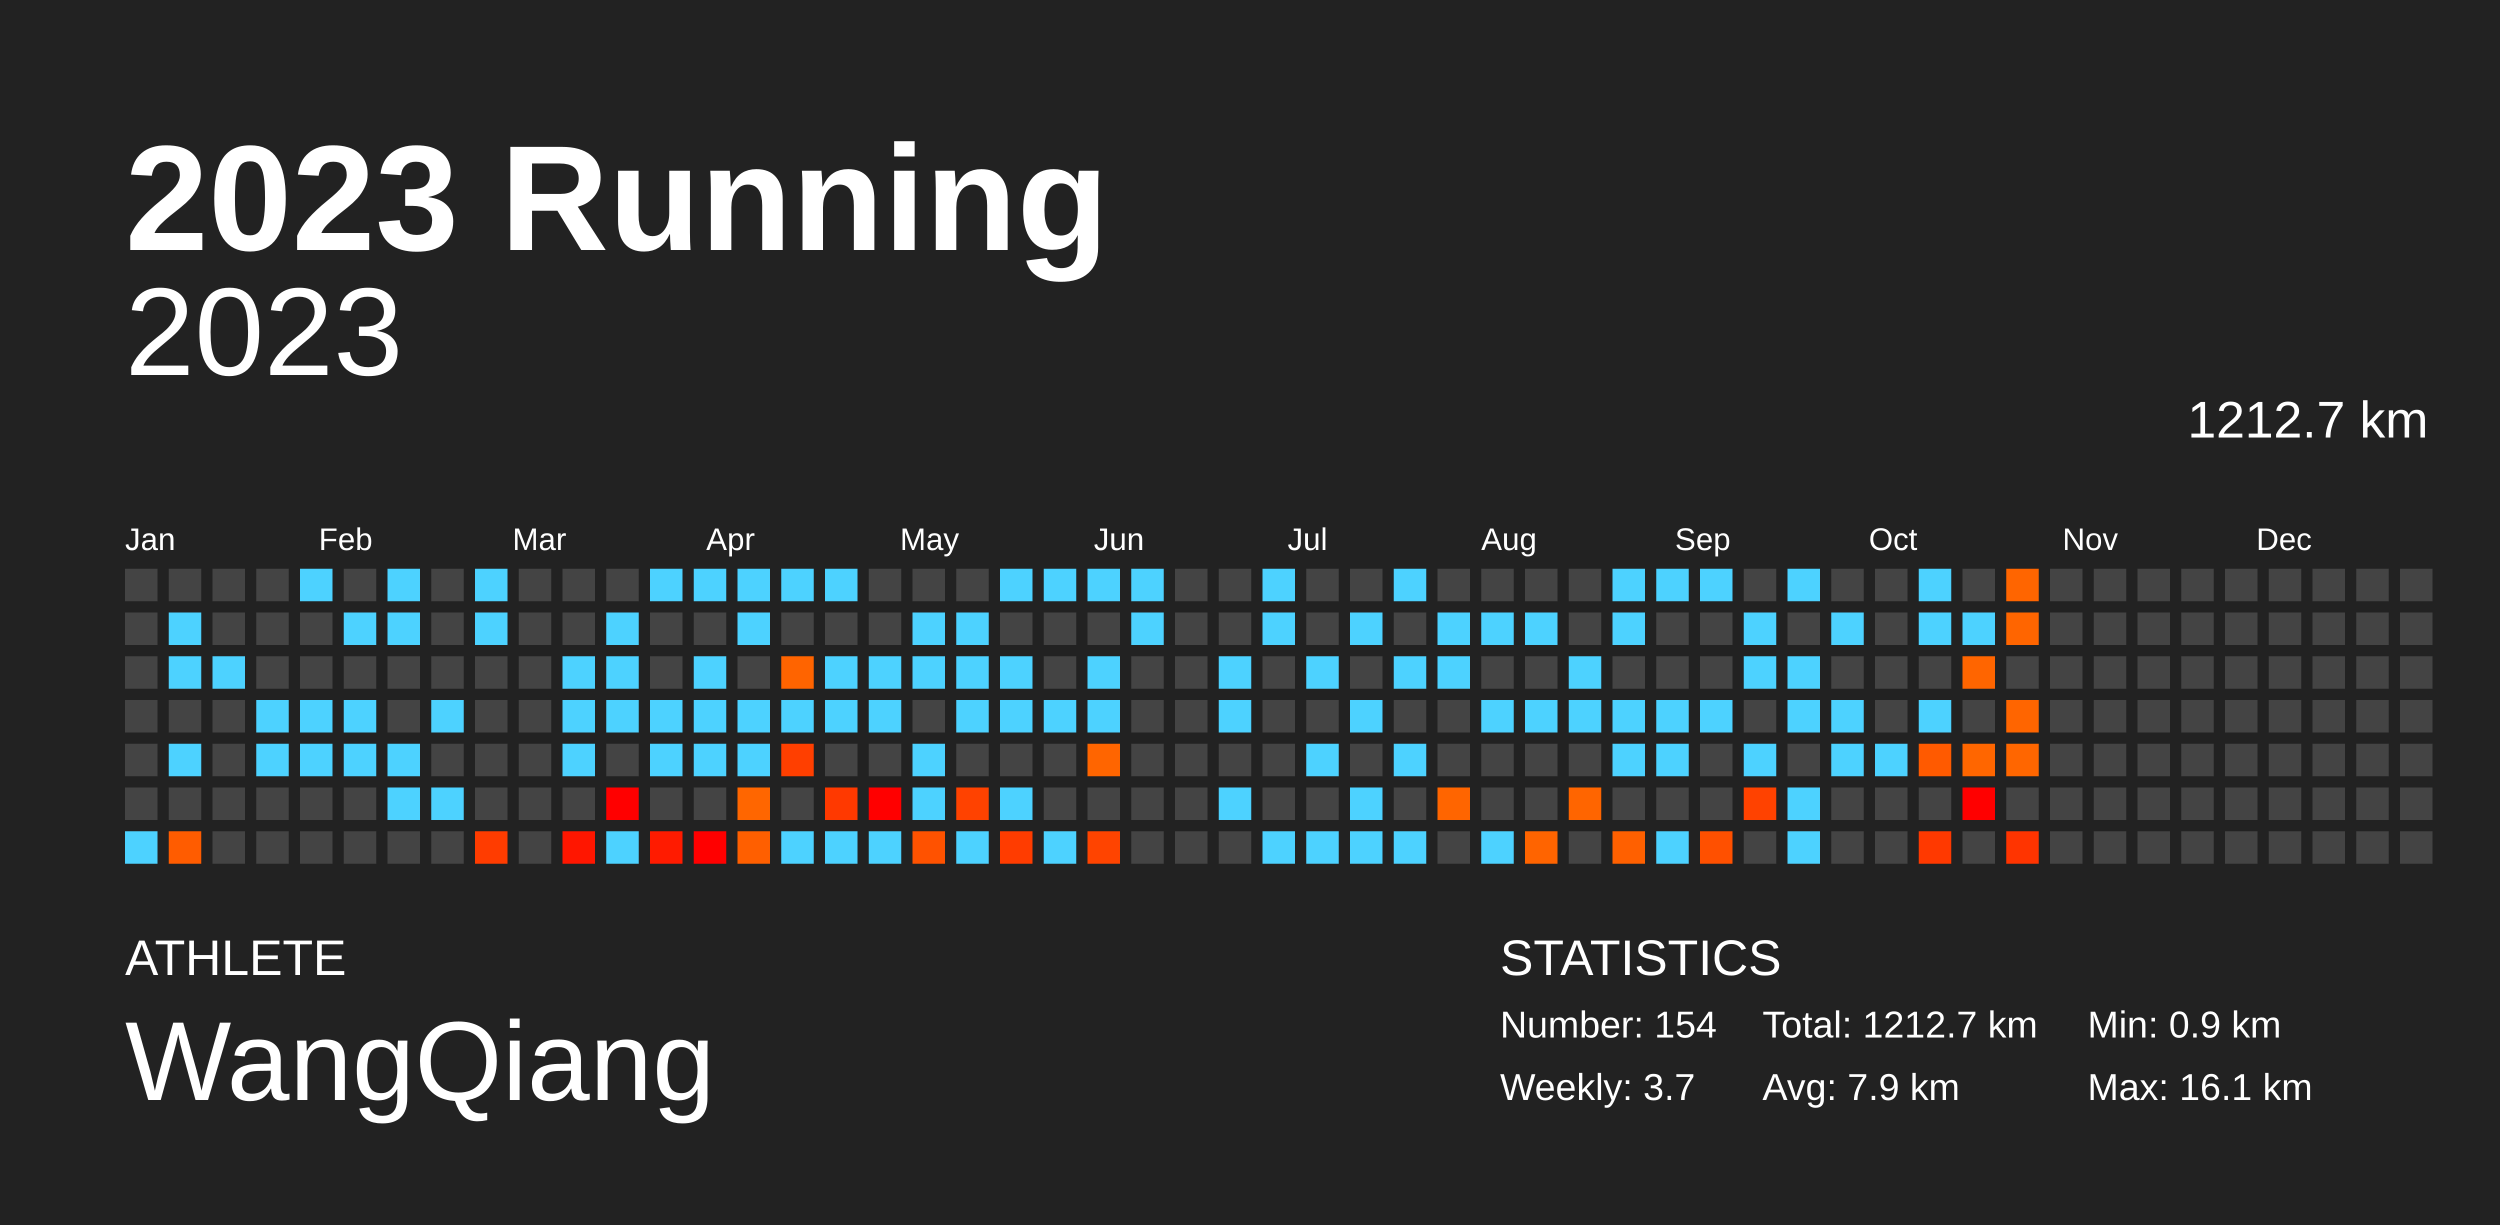
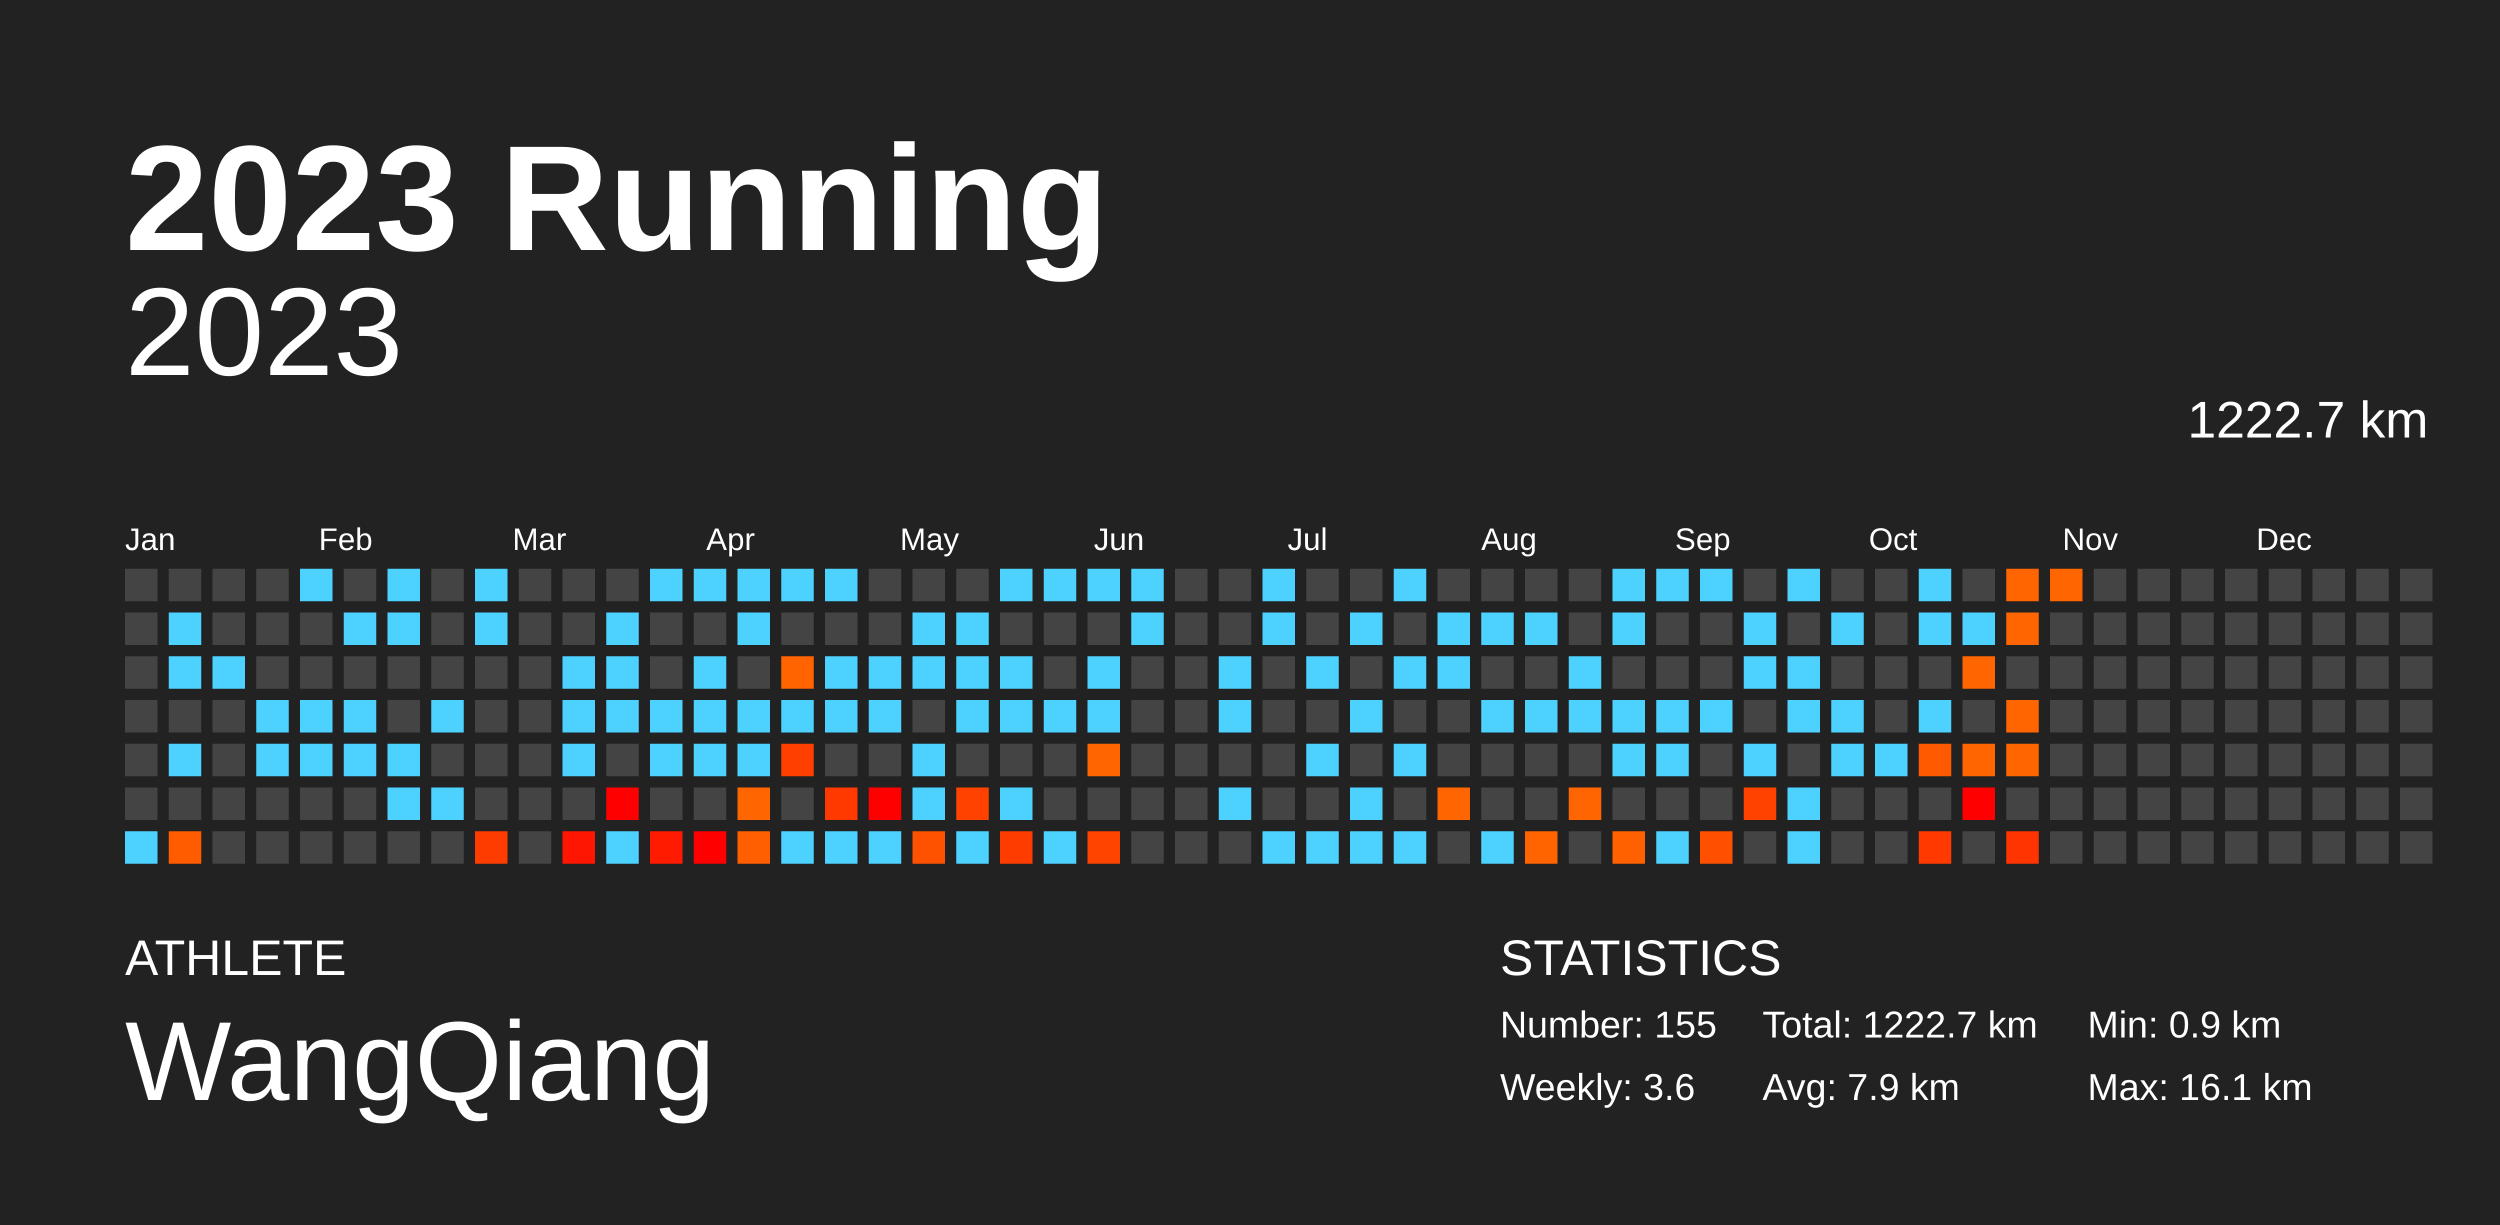
<svg xmlns="http://www.w3.org/2000/svg" baseProfile="full" height="98mm" version="1.1" viewBox="0,0,200,98" width="200mm">
  <defs />
  <rect fill="#222222" height="98" width="200" x="0" y="0" />
  <text fill="#FFFFFF" style="font-size:12px; font-family:Arial; font-weight:bold;" x="10" y="20">2023 Running</text>
  <text fill="#FFFFFF" style="font-size:4px; font-family:Arial" x="10" y="78">ATHLETE</text>
  <text fill="#FFFFFF" style="font-size:9px; font-family:Arial" x="10" y="88">WangQiang</text>
  <text fill="#FFFFFF" style="font-size:4px; font-family:Arial" x="120" y="78">STATISTICS</text>
-   <text fill="#FFFFFF" style="font-size:3px; font-family:Arial" x="120" y="83">Number: 154</text>
-   <text fill="#FFFFFF" style="font-size:3px; font-family:Arial" x="120" y="88">Weekly: 3.7</text>
-   <text fill="#FFFFFF" style="font-size:3px; font-family:Arial" x="141" y="83">Total: 1212.7 km</text>
+   <text fill="#FFFFFF" style="font-size:3px; font-family:Arial" x="120" y="83">Number: 155</text>
+   <text fill="#FFFFFF" style="font-size:3px; font-family:Arial" x="120" y="88">Weekly: 3.6</text>
+   <text fill="#FFFFFF" style="font-size:3px; font-family:Arial" x="141" y="83">Total: 1222.7 km</text>
  <text fill="#FFFFFF" style="font-size:3px; font-family:Arial" x="141" y="88">Avg: 7.9 km</text>
  <text fill="#FFFFFF" style="font-size:3px; font-family:Arial" x="167" y="83">Min: 0.9 km</text>
  <text fill="#FFFFFF" style="font-size:3px; font-family:Arial" x="167" y="88">Max: 16.1 km</text>
  <text alignment-baseline="hanging" fill="#FFFFFF" style="font-size:10.0px; font-family:Arial;" x="10" y="30">2023</text>
-   <text alignment-baseline="hanging" fill="#FFFFFF" style="font-size:4.125px; font-family:Arial;" x="175" y="35">1212.7 km</text>
+   <text alignment-baseline="hanging" fill="#FFFFFF" style="font-size:4.125px; font-family:Arial;" x="175" y="35">1222.7 km</text>
  <text fill="#FFFFFF" style="font-size:2.5px; font-family:Arial" x="10.0" y="44">Jan</text>
  <text fill="#FFFFFF" style="font-size:2.5px; font-family:Arial" x="25.5" y="44">Feb</text>
  <text fill="#FFFFFF" style="font-size:2.5px; font-family:Arial" x="41.0" y="44">Mar</text>
  <text fill="#FFFFFF" style="font-size:2.5px; font-family:Arial" x="56.5" y="44">Apr</text>
  <text fill="#FFFFFF" style="font-size:2.5px; font-family:Arial" x="72.0" y="44">May</text>
  <text fill="#FFFFFF" style="font-size:2.5px; font-family:Arial" x="87.5" y="44">Jun</text>
  <text fill="#FFFFFF" style="font-size:2.5px; font-family:Arial" x="103.0" y="44">Jul</text>
  <text fill="#FFFFFF" style="font-size:2.5px; font-family:Arial" x="118.5" y="44">Aug</text>
  <text fill="#FFFFFF" style="font-size:2.5px; font-family:Arial" x="134.0" y="44">Sep</text>
  <text fill="#FFFFFF" style="font-size:2.5px; font-family:Arial" x="149.5" y="44">Oct</text>
  <text fill="#FFFFFF" style="font-size:2.5px; font-family:Arial" x="165.0" y="44">Nov</text>
  <text fill="#FFFFFF" style="font-size:2.5px; font-family:Arial" x="180.5" y="44">Dec</text>
  <rect fill="#444444" height="2.6" width="2.6" x="10.0" y="45.5" />
  <rect fill="#444444" height="2.6" width="2.6" x="10.0" y="49.0" />
  <rect fill="#444444" height="2.6" width="2.6" x="10.0" y="52.5" />
  <rect fill="#444444" height="2.6" width="2.6" x="10.0" y="56.0" />
  <rect fill="#444444" height="2.6" width="2.6" x="10.0" y="59.5" />
  <rect fill="#444444" height="2.6" width="2.6" x="10.0" y="63.0" />
  <rect fill="#4dd2ff" height="2.6" width="2.6" x="10.0" y="66.5" />
  <rect fill="#444444" height="2.6" width="2.6" x="13.5" y="45.5" />
  <rect fill="#4dd2ff" height="2.6" width="2.6" x="13.5" y="49.0" />
  <rect fill="#4dd2ff" height="2.6" width="2.6" x="13.5" y="52.5" />
  <rect fill="#444444" height="2.6" width="2.6" x="13.5" y="56.0" />
  <rect fill="#4dd2ff" height="2.6" width="2.6" x="13.5" y="59.5" />
  <rect fill="#444444" height="2.6" width="2.6" x="13.5" y="63.0" />
  <rect fill="#ff5c00" height="2.6" width="2.6" x="13.5" y="66.5" />
  <rect fill="#444444" height="2.6" width="2.6" x="17.0" y="45.5" />
  <rect fill="#444444" height="2.6" width="2.6" x="17.0" y="49.0" />
  <rect fill="#4dd2ff" height="2.6" width="2.6" x="17.0" y="52.5" />
  <rect fill="#444444" height="2.6" width="2.6" x="17.0" y="56.0" />
  <rect fill="#444444" height="2.6" width="2.6" x="17.0" y="59.5" />
  <rect fill="#444444" height="2.6" width="2.6" x="17.0" y="63.0" />
  <rect fill="#444444" height="2.6" width="2.6" x="17.0" y="66.5" />
  <rect fill="#444444" height="2.6" width="2.6" x="20.5" y="45.5" />
  <rect fill="#444444" height="2.6" width="2.6" x="20.5" y="49.0" />
  <rect fill="#444444" height="2.6" width="2.6" x="20.5" y="52.5" />
  <rect fill="#4dd2ff" height="2.6" width="2.6" x="20.5" y="56.0" />
  <rect fill="#4dd2ff" height="2.6" width="2.6" x="20.5" y="59.5" />
  <rect fill="#444444" height="2.6" width="2.6" x="20.5" y="63.0" />
  <rect fill="#444444" height="2.6" width="2.6" x="20.5" y="66.5" />
  <rect fill="#4dd2ff" height="2.6" width="2.6" x="24.0" y="45.5" />
  <rect fill="#444444" height="2.6" width="2.6" x="24.0" y="49.0" />
  <rect fill="#444444" height="2.6" width="2.6" x="24.0" y="52.5" />
  <rect fill="#4dd2ff" height="2.6" width="2.6" x="24.0" y="56.0" />
  <rect fill="#4dd2ff" height="2.6" width="2.6" x="24.0" y="59.5" />
  <rect fill="#444444" height="2.6" width="2.6" x="24.0" y="63.0" />
  <rect fill="#444444" height="2.6" width="2.6" x="24.0" y="66.5" />
  <rect fill="#444444" height="2.6" width="2.6" x="27.5" y="45.5" />
  <rect fill="#4dd2ff" height="2.6" width="2.6" x="27.5" y="49.0" />
  <rect fill="#444444" height="2.6" width="2.6" x="27.5" y="52.5" />
  <rect fill="#4dd2ff" height="2.6" width="2.6" x="27.5" y="56.0" />
  <rect fill="#4dd2ff" height="2.6" width="2.6" x="27.5" y="59.5" />
  <rect fill="#444444" height="2.6" width="2.6" x="27.5" y="63.0" />
  <rect fill="#444444" height="2.6" width="2.6" x="27.5" y="66.5" />
  <rect fill="#4dd2ff" height="2.6" width="2.6" x="31.0" y="45.5" />
  <rect fill="#4dd2ff" height="2.6" width="2.6" x="31.0" y="49.0" />
  <rect fill="#444444" height="2.6" width="2.6" x="31.0" y="52.5" />
  <rect fill="#444444" height="2.6" width="2.6" x="31.0" y="56.0" />
  <rect fill="#4dd2ff" height="2.6" width="2.6" x="31.0" y="59.5" />
  <rect fill="#4dd2ff" height="2.6" width="2.6" x="31.0" y="63.0" />
  <rect fill="#444444" height="2.6" width="2.6" x="31.0" y="66.5" />
  <rect fill="#444444" height="2.6" width="2.6" x="34.5" y="45.5" />
  <rect fill="#444444" height="2.6" width="2.6" x="34.5" y="49.0" />
  <rect fill="#444444" height="2.6" width="2.6" x="34.5" y="52.5" />
  <rect fill="#4dd2ff" height="2.6" width="2.6" x="34.5" y="56.0" />
  <rect fill="#444444" height="2.6" width="2.6" x="34.5" y="59.5" />
  <rect fill="#4dd2ff" height="2.6" width="2.6" x="34.5" y="63.0" />
  <rect fill="#444444" height="2.6" width="2.6" x="34.5" y="66.5" />
  <rect fill="#4dd2ff" height="2.6" width="2.6" x="38.0" y="45.5" />
  <rect fill="#4dd2ff" height="2.6" width="2.6" x="38.0" y="49.0" />
  <rect fill="#444444" height="2.6" width="2.6" x="38.0" y="52.5" />
  <rect fill="#444444" height="2.6" width="2.6" x="38.0" y="56.0" />
  <rect fill="#444444" height="2.6" width="2.6" x="38.0" y="59.5" />
  <rect fill="#444444" height="2.6" width="2.6" x="38.0" y="63.0" />
  <rect fill="#ff3c00" height="2.6" width="2.6" x="38.0" y="66.5" />
  <rect fill="#444444" height="2.6" width="2.6" x="41.5" y="45.5" />
  <rect fill="#444444" height="2.6" width="2.6" x="41.5" y="49.0" />
  <rect fill="#444444" height="2.6" width="2.6" x="41.5" y="52.5" />
  <rect fill="#444444" height="2.6" width="2.6" x="41.5" y="56.0" />
  <rect fill="#444444" height="2.6" width="2.6" x="41.5" y="59.5" />
  <rect fill="#444444" height="2.6" width="2.6" x="41.5" y="63.0" />
  <rect fill="#444444" height="2.6" width="2.6" x="41.5" y="66.5" />
  <rect fill="#444444" height="2.6" width="2.6" x="45.0" y="45.5" />
  <rect fill="#444444" height="2.6" width="2.6" x="45.0" y="49.0" />
  <rect fill="#4dd2ff" height="2.6" width="2.6" x="45.0" y="52.5" />
  <rect fill="#4dd2ff" height="2.6" width="2.6" x="45.0" y="56.0" />
  <rect fill="#4dd2ff" height="2.6" width="2.6" x="45.0" y="59.5" />
  <rect fill="#444444" height="2.6" width="2.6" x="45.0" y="63.0" />
  <rect fill="#ff1600" height="2.6" width="2.6" x="45.0" y="66.5" />
  <rect fill="#444444" height="2.6" width="2.6" x="48.5" y="45.5" />
  <rect fill="#4dd2ff" height="2.6" width="2.6" x="48.5" y="49.0" />
  <rect fill="#4dd2ff" height="2.6" width="2.6" x="48.5" y="52.5" />
  <rect fill="#4dd2ff" height="2.6" width="2.6" x="48.5" y="56.0" />
  <rect fill="#444444" height="2.6" width="2.6" x="48.5" y="59.5" />
  <rect fill="red" height="2.6" width="2.6" x="48.5" y="63.0" />
  <rect fill="#4dd2ff" height="2.6" width="2.6" x="48.5" y="66.5" />
  <rect fill="#4dd2ff" height="2.6" width="2.6" x="52.0" y="45.5" />
  <rect fill="#444444" height="2.6" width="2.6" x="52.0" y="49.0" />
  <rect fill="#444444" height="2.6" width="2.6" x="52.0" y="52.5" />
  <rect fill="#4dd2ff" height="2.6" width="2.6" x="52.0" y="56.0" />
  <rect fill="#4dd2ff" height="2.6" width="2.6" x="52.0" y="59.5" />
  <rect fill="#444444" height="2.6" width="2.6" x="52.0" y="63.0" />
  <rect fill="#ff1b00" height="2.6" width="2.6" x="52.0" y="66.5" />
  <rect fill="#4dd2ff" height="2.6" width="2.6" x="55.5" y="45.5" />
  <rect fill="#444444" height="2.6" width="2.6" x="55.5" y="49.0" />
  <rect fill="#4dd2ff" height="2.6" width="2.6" x="55.5" y="52.5" />
  <rect fill="#4dd2ff" height="2.6" width="2.6" x="55.5" y="56.0" />
  <rect fill="#4dd2ff" height="2.6" width="2.6" x="55.5" y="59.5" />
  <rect fill="#444444" height="2.6" width="2.6" x="55.5" y="63.0" />
  <rect fill="red" height="2.6" width="2.6" x="55.5" y="66.5" />
  <rect fill="#4dd2ff" height="2.6" width="2.6" x="59.0" y="45.5" />
  <rect fill="#4dd2ff" height="2.6" width="2.6" x="59.0" y="49.0" />
  <rect fill="#444444" height="2.6" width="2.6" x="59.0" y="52.5" />
  <rect fill="#4dd2ff" height="2.6" width="2.6" x="59.0" y="56.0" />
  <rect fill="#4dd2ff" height="2.6" width="2.6" x="59.0" y="59.5" />
  <rect fill="#ff6600" height="2.6" width="2.6" x="59.0" y="63.0" />
  <rect fill="#ff5f00" height="2.6" width="2.6" x="59.0" y="66.5" />
  <rect fill="#4dd2ff" height="2.6" width="2.6" x="62.5" y="45.5" />
  <rect fill="#444444" height="2.6" width="2.6" x="62.5" y="49.0" />
  <rect fill="#ff6400" height="2.6" width="2.6" x="62.5" y="52.5" />
  <rect fill="#4dd2ff" height="2.6" width="2.6" x="62.5" y="56.0" />
  <rect fill="#ff3f00" height="2.6" width="2.6" x="62.5" y="59.5" />
  <rect fill="#444444" height="2.6" width="2.6" x="62.5" y="63.0" />
  <rect fill="#4dd2ff" height="2.6" width="2.6" x="62.5" y="66.5" />
  <rect fill="#4dd2ff" height="2.6" width="2.6" x="66.0" y="45.5" />
  <rect fill="#444444" height="2.6" width="2.6" x="66.0" y="49.0" />
  <rect fill="#4dd2ff" height="2.6" width="2.6" x="66.0" y="52.5" />
  <rect fill="#4dd2ff" height="2.6" width="2.6" x="66.0" y="56.0" />
  <rect fill="#444444" height="2.6" width="2.6" x="66.0" y="59.5" />
  <rect fill="#ff3900" height="2.6" width="2.6" x="66.0" y="63.0" />
  <rect fill="#4dd2ff" height="2.6" width="2.6" x="66.0" y="66.5" />
  <rect fill="#444444" height="2.6" width="2.6" x="69.5" y="45.5" />
  <rect fill="#444444" height="2.6" width="2.6" x="69.5" y="49.0" />
  <rect fill="#4dd2ff" height="2.6" width="2.6" x="69.5" y="52.5" />
  <rect fill="#4dd2ff" height="2.6" width="2.6" x="69.5" y="56.0" />
  <rect fill="#444444" height="2.6" width="2.6" x="69.5" y="59.5" />
  <rect fill="red" height="2.6" width="2.6" x="69.5" y="63.0" />
  <rect fill="#4dd2ff" height="2.6" width="2.6" x="69.5" y="66.5" />
  <rect fill="#444444" height="2.6" width="2.6" x="73.0" y="45.5" />
  <rect fill="#4dd2ff" height="2.6" width="2.6" x="73.0" y="49.0" />
  <rect fill="#4dd2ff" height="2.6" width="2.6" x="73.0" y="52.5" />
  <rect fill="#444444" height="2.6" width="2.6" x="73.0" y="56.0" />
  <rect fill="#4dd2ff" height="2.6" width="2.6" x="73.0" y="59.5" />
  <rect fill="#4dd2ff" height="2.6" width="2.6" x="73.0" y="63.0" />
  <rect fill="#ff5200" height="2.6" width="2.6" x="73.0" y="66.5" />
  <rect fill="#444444" height="2.6" width="2.6" x="76.5" y="45.5" />
  <rect fill="#4dd2ff" height="2.6" width="2.6" x="76.5" y="49.0" />
  <rect fill="#4dd2ff" height="2.6" width="2.6" x="76.5" y="52.5" />
  <rect fill="#4dd2ff" height="2.6" width="2.6" x="76.5" y="56.0" />
  <rect fill="#444444" height="2.6" width="2.6" x="76.5" y="59.5" />
  <rect fill="#ff4200" height="2.6" width="2.6" x="76.5" y="63.0" />
  <rect fill="#4dd2ff" height="2.6" width="2.6" x="76.5" y="66.5" />
  <rect fill="#4dd2ff" height="2.6" width="2.6" x="80.0" y="45.5" />
  <rect fill="#444444" height="2.6" width="2.6" x="80.0" y="49.0" />
  <rect fill="#4dd2ff" height="2.6" width="2.6" x="80.0" y="52.5" />
  <rect fill="#4dd2ff" height="2.6" width="2.6" x="80.0" y="56.0" />
  <rect fill="#444444" height="2.6" width="2.6" x="80.0" y="59.5" />
  <rect fill="#4dd2ff" height="2.6" width="2.6" x="80.0" y="63.0" />
  <rect fill="#ff3c00" height="2.6" width="2.6" x="80.0" y="66.5" />
  <rect fill="#4dd2ff" height="2.6" width="2.6" x="83.5" y="45.5" />
  <rect fill="#444444" height="2.6" width="2.6" x="83.5" y="49.0" />
  <rect fill="#444444" height="2.6" width="2.6" x="83.5" y="52.5" />
  <rect fill="#4dd2ff" height="2.6" width="2.6" x="83.5" y="56.0" />
  <rect fill="#444444" height="2.6" width="2.6" x="83.5" y="59.5" />
  <rect fill="#444444" height="2.6" width="2.6" x="83.5" y="63.0" />
  <rect fill="#4dd2ff" height="2.6" width="2.6" x="83.5" y="66.5" />
  <rect fill="#4dd2ff" height="2.6" width="2.6" x="87.0" y="45.5" />
  <rect fill="#444444" height="2.6" width="2.6" x="87.0" y="49.0" />
  <rect fill="#4dd2ff" height="2.6" width="2.6" x="87.0" y="52.5" />
  <rect fill="#4dd2ff" height="2.6" width="2.6" x="87.0" y="56.0" />
  <rect fill="#ff6500" height="2.6" width="2.6" x="87.0" y="59.5" />
  <rect fill="#444444" height="2.6" width="2.6" x="87.0" y="63.0" />
  <rect fill="#ff4400" height="2.6" width="2.6" x="87.0" y="66.5" />
  <rect fill="#4dd2ff" height="2.6" width="2.6" x="90.5" y="45.5" />
  <rect fill="#4dd2ff" height="2.6" width="2.6" x="90.5" y="49.0" />
  <rect fill="#444444" height="2.6" width="2.6" x="90.5" y="52.5" />
  <rect fill="#444444" height="2.6" width="2.6" x="90.5" y="56.0" />
  <rect fill="#444444" height="2.6" width="2.6" x="90.5" y="59.5" />
  <rect fill="#444444" height="2.6" width="2.6" x="90.5" y="63.0" />
  <rect fill="#444444" height="2.6" width="2.6" x="90.5" y="66.5" />
  <rect fill="#444444" height="2.6" width="2.6" x="94.0" y="45.5" />
  <rect fill="#444444" height="2.6" width="2.6" x="94.0" y="49.0" />
  <rect fill="#444444" height="2.6" width="2.6" x="94.0" y="52.5" />
  <rect fill="#444444" height="2.6" width="2.6" x="94.0" y="56.0" />
  <rect fill="#444444" height="2.6" width="2.6" x="94.0" y="59.5" />
  <rect fill="#444444" height="2.6" width="2.6" x="94.0" y="63.0" />
  <rect fill="#444444" height="2.6" width="2.6" x="94.0" y="66.5" />
  <rect fill="#444444" height="2.6" width="2.6" x="97.5" y="45.5" />
  <rect fill="#444444" height="2.6" width="2.6" x="97.5" y="49.0" />
  <rect fill="#4dd2ff" height="2.6" width="2.6" x="97.5" y="52.5" />
  <rect fill="#4dd2ff" height="2.6" width="2.6" x="97.5" y="56.0" />
  <rect fill="#444444" height="2.6" width="2.6" x="97.5" y="59.5" />
  <rect fill="#4dd2ff" height="2.6" width="2.6" x="97.5" y="63.0" />
  <rect fill="#444444" height="2.6" width="2.6" x="97.5" y="66.5" />
  <rect fill="#4dd2ff" height="2.6" width="2.6" x="101.0" y="45.5" />
  <rect fill="#4dd2ff" height="2.6" width="2.6" x="101.0" y="49.0" />
  <rect fill="#444444" height="2.6" width="2.6" x="101.0" y="52.5" />
  <rect fill="#444444" height="2.6" width="2.6" x="101.0" y="56.0" />
  <rect fill="#444444" height="2.6" width="2.6" x="101.0" y="59.5" />
  <rect fill="#444444" height="2.6" width="2.6" x="101.0" y="63.0" />
  <rect fill="#4dd2ff" height="2.6" width="2.6" x="101.0" y="66.5" />
  <rect fill="#444444" height="2.6" width="2.6" x="104.5" y="45.5" />
  <rect fill="#444444" height="2.6" width="2.6" x="104.5" y="49.0" />
  <rect fill="#4dd2ff" height="2.6" width="2.6" x="104.5" y="52.5" />
  <rect fill="#444444" height="2.6" width="2.6" x="104.5" y="56.0" />
  <rect fill="#4dd2ff" height="2.6" width="2.6" x="104.5" y="59.5" />
  <rect fill="#444444" height="2.6" width="2.6" x="104.5" y="63.0" />
  <rect fill="#4dd2ff" height="2.6" width="2.6" x="104.5" y="66.5" />
  <rect fill="#444444" height="2.6" width="2.6" x="108.0" y="45.5" />
  <rect fill="#4dd2ff" height="2.6" width="2.6" x="108.0" y="49.0" />
  <rect fill="#444444" height="2.6" width="2.6" x="108.0" y="52.5" />
  <rect fill="#4dd2ff" height="2.6" width="2.6" x="108.0" y="56.0" />
  <rect fill="#444444" height="2.6" width="2.6" x="108.0" y="59.5" />
  <rect fill="#4dd2ff" height="2.6" width="2.6" x="108.0" y="63.0" />
  <rect fill="#4dd2ff" height="2.6" width="2.6" x="108.0" y="66.5" />
  <rect fill="#4dd2ff" height="2.6" width="2.6" x="111.5" y="45.5" />
  <rect fill="#444444" height="2.6" width="2.6" x="111.5" y="49.0" />
  <rect fill="#4dd2ff" height="2.6" width="2.6" x="111.5" y="52.5" />
  <rect fill="#444444" height="2.6" width="2.6" x="111.5" y="56.0" />
  <rect fill="#4dd2ff" height="2.6" width="2.6" x="111.5" y="59.5" />
  <rect fill="#444444" height="2.6" width="2.6" x="111.5" y="63.0" />
  <rect fill="#4dd2ff" height="2.6" width="2.6" x="111.5" y="66.5" />
  <rect fill="#444444" height="2.6" width="2.6" x="115.0" y="45.5" />
  <rect fill="#4dd2ff" height="2.6" width="2.6" x="115.0" y="49.0" />
  <rect fill="#4dd2ff" height="2.6" width="2.6" x="115.0" y="52.5" />
  <rect fill="#444444" height="2.6" width="2.6" x="115.0" y="56.0" />
  <rect fill="#444444" height="2.6" width="2.6" x="115.0" y="59.5" />
  <rect fill="#ff6500" height="2.6" width="2.6" x="115.0" y="63.0" />
  <rect fill="#444444" height="2.6" width="2.6" x="115.0" y="66.5" />
  <rect fill="#444444" height="2.6" width="2.6" x="118.5" y="45.5" />
  <rect fill="#4dd2ff" height="2.6" width="2.6" x="118.5" y="49.0" />
  <rect fill="#444444" height="2.6" width="2.6" x="118.5" y="52.5" />
  <rect fill="#4dd2ff" height="2.6" width="2.6" x="118.5" y="56.0" />
  <rect fill="#444444" height="2.6" width="2.6" x="118.5" y="59.5" />
  <rect fill="#444444" height="2.6" width="2.6" x="118.5" y="63.0" />
  <rect fill="#4dd2ff" height="2.6" width="2.6" x="118.5" y="66.5" />
  <rect fill="#444444" height="2.6" width="2.6" x="122.0" y="45.5" />
  <rect fill="#4dd2ff" height="2.6" width="2.6" x="122.0" y="49.0" />
  <rect fill="#444444" height="2.6" width="2.6" x="122.0" y="52.5" />
  <rect fill="#4dd2ff" height="2.6" width="2.6" x="122.0" y="56.0" />
  <rect fill="#444444" height="2.6" width="2.6" x="122.0" y="59.5" />
  <rect fill="#444444" height="2.6" width="2.6" x="122.0" y="63.0" />
  <rect fill="#ff6400" height="2.6" width="2.6" x="122.0" y="66.5" />
  <rect fill="#444444" height="2.6" width="2.6" x="125.5" y="45.5" />
  <rect fill="#444444" height="2.6" width="2.6" x="125.5" y="49.0" />
  <rect fill="#4dd2ff" height="2.6" width="2.6" x="125.5" y="52.5" />
  <rect fill="#4dd2ff" height="2.6" width="2.6" x="125.5" y="56.0" />
  <rect fill="#444444" height="2.6" width="2.6" x="125.5" y="59.5" />
  <rect fill="#ff6500" height="2.6" width="2.6" x="125.5" y="63.0" />
  <rect fill="#444444" height="2.6" width="2.6" x="125.5" y="66.5" />
  <rect fill="#4dd2ff" height="2.6" width="2.6" x="129.0" y="45.5" />
  <rect fill="#4dd2ff" height="2.6" width="2.6" x="129.0" y="49.0" />
  <rect fill="#444444" height="2.6" width="2.6" x="129.0" y="52.5" />
  <rect fill="#4dd2ff" height="2.6" width="2.6" x="129.0" y="56.0" />
  <rect fill="#4dd2ff" height="2.6" width="2.6" x="129.0" y="59.5" />
  <rect fill="#444444" height="2.6" width="2.6" x="129.0" y="63.0" />
  <rect fill="#ff6000" height="2.6" width="2.6" x="129.0" y="66.5" />
  <rect fill="#4dd2ff" height="2.6" width="2.6" x="132.5" y="45.5" />
  <rect fill="#444444" height="2.6" width="2.6" x="132.5" y="49.0" />
  <rect fill="#444444" height="2.6" width="2.6" x="132.5" y="52.5" />
  <rect fill="#4dd2ff" height="2.6" width="2.6" x="132.5" y="56.0" />
  <rect fill="#4dd2ff" height="2.6" width="2.6" x="132.5" y="59.5" />
  <rect fill="#444444" height="2.6" width="2.6" x="132.5" y="63.0" />
  <rect fill="#4dd2ff" height="2.6" width="2.6" x="132.5" y="66.5" />
  <rect fill="#4dd2ff" height="2.6" width="2.6" x="136.0" y="45.5" />
  <rect fill="#444444" height="2.6" width="2.6" x="136.0" y="49.0" />
  <rect fill="#444444" height="2.6" width="2.6" x="136.0" y="52.5" />
  <rect fill="#4dd2ff" height="2.6" width="2.6" x="136.0" y="56.0" />
  <rect fill="#444444" height="2.6" width="2.6" x="136.0" y="59.5" />
  <rect fill="#444444" height="2.6" width="2.6" x="136.0" y="63.0" />
  <rect fill="#ff5000" height="2.6" width="2.6" x="136.0" y="66.5" />
  <rect fill="#444444" height="2.6" width="2.6" x="139.5" y="45.5" />
  <rect fill="#4dd2ff" height="2.6" width="2.6" x="139.5" y="49.0" />
  <rect fill="#4dd2ff" height="2.6" width="2.6" x="139.5" y="52.5" />
  <rect fill="#444444" height="2.6" width="2.6" x="139.5" y="56.0" />
  <rect fill="#4dd2ff" height="2.6" width="2.6" x="139.5" y="59.5" />
  <rect fill="#ff4200" height="2.6" width="2.6" x="139.5" y="63.0" />
  <rect fill="#444444" height="2.6" width="2.6" x="139.5" y="66.5" />
  <rect fill="#4dd2ff" height="2.6" width="2.6" x="143.0" y="45.5" />
  <rect fill="#444444" height="2.6" width="2.6" x="143.0" y="49.0" />
  <rect fill="#4dd2ff" height="2.6" width="2.6" x="143.0" y="52.5" />
  <rect fill="#4dd2ff" height="2.6" width="2.6" x="143.0" y="56.0" />
  <rect fill="#444444" height="2.6" width="2.6" x="143.0" y="59.5" />
  <rect fill="#4dd2ff" height="2.6" width="2.6" x="143.0" y="63.0" />
  <rect fill="#4dd2ff" height="2.6" width="2.6" x="143.0" y="66.5" />
  <rect fill="#444444" height="2.6" width="2.6" x="146.5" y="45.5" />
  <rect fill="#4dd2ff" height="2.6" width="2.6" x="146.5" y="49.0" />
  <rect fill="#444444" height="2.6" width="2.6" x="146.5" y="52.5" />
  <rect fill="#4dd2ff" height="2.6" width="2.6" x="146.5" y="56.0" />
  <rect fill="#4dd2ff" height="2.6" width="2.6" x="146.5" y="59.5" />
  <rect fill="#444444" height="2.6" width="2.6" x="146.5" y="63.0" />
  <rect fill="#444444" height="2.6" width="2.6" x="146.5" y="66.5" />
  <rect fill="#444444" height="2.6" width="2.6" x="150.0" y="45.5" />
  <rect fill="#444444" height="2.6" width="2.6" x="150.0" y="49.0" />
  <rect fill="#444444" height="2.6" width="2.6" x="150.0" y="52.5" />
  <rect fill="#444444" height="2.6" width="2.6" x="150.0" y="56.0" />
  <rect fill="#4dd2ff" height="2.6" width="2.6" x="150.0" y="59.5" />
  <rect fill="#444444" height="2.6" width="2.6" x="150.0" y="63.0" />
  <rect fill="#444444" height="2.6" width="2.6" x="150.0" y="66.5" />
  <rect fill="#4dd2ff" height="2.6" width="2.6" x="153.5" y="45.5" />
  <rect fill="#4dd2ff" height="2.6" width="2.6" x="153.5" y="49.0" />
  <rect fill="#444444" height="2.6" width="2.6" x="153.5" y="52.5" />
  <rect fill="#4dd2ff" height="2.6" width="2.6" x="153.5" y="56.0" />
  <rect fill="#ff5a00" height="2.6" width="2.6" x="153.5" y="59.5" />
  <rect fill="#444444" height="2.6" width="2.6" x="153.5" y="63.0" />
  <rect fill="#ff3900" height="2.6" width="2.6" x="153.5" y="66.5" />
  <rect fill="#444444" height="2.6" width="2.6" x="157.0" y="45.5" />
  <rect fill="#4dd2ff" height="2.6" width="2.6" x="157.0" y="49.0" />
  <rect fill="#ff6500" height="2.6" width="2.6" x="157.0" y="52.5" />
  <rect fill="#444444" height="2.6" width="2.6" x="157.0" y="56.0" />
  <rect fill="#ff6600" height="2.6" width="2.6" x="157.0" y="59.5" />
  <rect fill="red" height="2.6" width="2.6" x="157.0" y="63.0" />
  <rect fill="#444444" height="2.6" width="2.6" x="157.0" y="66.5" />
  <rect fill="#ff6500" height="2.6" width="2.6" x="160.5" y="45.5" />
  <rect fill="#ff6500" height="2.6" width="2.6" x="160.5" y="49.0" />
  <rect fill="#444444" height="2.6" width="2.6" x="160.5" y="52.5" />
  <rect fill="#ff6500" height="2.6" width="2.6" x="160.5" y="56.0" />
  <rect fill="#ff6600" height="2.6" width="2.6" x="160.5" y="59.5" />
  <rect fill="#444444" height="2.6" width="2.6" x="160.5" y="63.0" />
  <rect fill="#ff3400" height="2.6" width="2.6" x="160.5" y="66.5" />
-   <rect fill="#444444" height="2.6" width="2.6" x="164.0" y="45.5" />
+   <rect fill="#ff6600" height="2.6" width="2.6" x="164.0" y="45.5" />
  <rect fill="#444444" height="2.6" width="2.6" x="164.0" y="49.0" />
  <rect fill="#444444" height="2.6" width="2.6" x="164.0" y="52.5" />
  <rect fill="#444444" height="2.6" width="2.6" x="164.0" y="56.0" />
  <rect fill="#444444" height="2.6" width="2.6" x="164.0" y="59.5" />
  <rect fill="#444444" height="2.6" width="2.6" x="164.0" y="63.0" />
  <rect fill="#444444" height="2.6" width="2.6" x="164.0" y="66.5" />
  <rect fill="#444444" height="2.6" width="2.6" x="167.5" y="45.5" />
  <rect fill="#444444" height="2.6" width="2.6" x="167.5" y="49.0" />
  <rect fill="#444444" height="2.6" width="2.6" x="167.5" y="52.5" />
  <rect fill="#444444" height="2.6" width="2.6" x="167.5" y="56.0" />
  <rect fill="#444444" height="2.6" width="2.6" x="167.5" y="59.5" />
  <rect fill="#444444" height="2.6" width="2.6" x="167.5" y="63.0" />
  <rect fill="#444444" height="2.6" width="2.6" x="167.5" y="66.5" />
  <rect fill="#444444" height="2.6" width="2.6" x="171.0" y="45.5" />
  <rect fill="#444444" height="2.6" width="2.6" x="171.0" y="49.0" />
  <rect fill="#444444" height="2.6" width="2.6" x="171.0" y="52.5" />
  <rect fill="#444444" height="2.6" width="2.6" x="171.0" y="56.0" />
  <rect fill="#444444" height="2.6" width="2.6" x="171.0" y="59.5" />
  <rect fill="#444444" height="2.6" width="2.6" x="171.0" y="63.0" />
  <rect fill="#444444" height="2.6" width="2.6" x="171.0" y="66.5" />
  <rect fill="#444444" height="2.6" width="2.6" x="174.5" y="45.5" />
  <rect fill="#444444" height="2.6" width="2.6" x="174.5" y="49.0" />
  <rect fill="#444444" height="2.6" width="2.6" x="174.5" y="52.5" />
  <rect fill="#444444" height="2.6" width="2.6" x="174.5" y="56.0" />
  <rect fill="#444444" height="2.6" width="2.6" x="174.5" y="59.5" />
  <rect fill="#444444" height="2.6" width="2.6" x="174.5" y="63.0" />
  <rect fill="#444444" height="2.6" width="2.6" x="174.5" y="66.5" />
  <rect fill="#444444" height="2.6" width="2.6" x="178.0" y="45.5" />
  <rect fill="#444444" height="2.6" width="2.6" x="178.0" y="49.0" />
  <rect fill="#444444" height="2.6" width="2.6" x="178.0" y="52.5" />
  <rect fill="#444444" height="2.6" width="2.6" x="178.0" y="56.0" />
  <rect fill="#444444" height="2.6" width="2.6" x="178.0" y="59.5" />
  <rect fill="#444444" height="2.6" width="2.6" x="178.0" y="63.0" />
  <rect fill="#444444" height="2.6" width="2.6" x="178.0" y="66.5" />
  <rect fill="#444444" height="2.6" width="2.6" x="181.5" y="45.5" />
  <rect fill="#444444" height="2.6" width="2.6" x="181.5" y="49.0" />
  <rect fill="#444444" height="2.6" width="2.6" x="181.5" y="52.5" />
  <rect fill="#444444" height="2.6" width="2.6" x="181.5" y="56.0" />
  <rect fill="#444444" height="2.6" width="2.6" x="181.5" y="59.5" />
  <rect fill="#444444" height="2.6" width="2.6" x="181.5" y="63.0" />
  <rect fill="#444444" height="2.6" width="2.6" x="181.5" y="66.5" />
  <rect fill="#444444" height="2.6" width="2.6" x="185.0" y="45.5" />
  <rect fill="#444444" height="2.6" width="2.6" x="185.0" y="49.0" />
  <rect fill="#444444" height="2.6" width="2.6" x="185.0" y="52.5" />
  <rect fill="#444444" height="2.6" width="2.6" x="185.0" y="56.0" />
  <rect fill="#444444" height="2.6" width="2.6" x="185.0" y="59.5" />
  <rect fill="#444444" height="2.6" width="2.6" x="185.0" y="63.0" />
  <rect fill="#444444" height="2.6" width="2.6" x="185.0" y="66.5" />
  <rect fill="#444444" height="2.6" width="2.6" x="188.5" y="45.5" />
  <rect fill="#444444" height="2.6" width="2.6" x="188.5" y="49.0" />
  <rect fill="#444444" height="2.6" width="2.6" x="188.5" y="52.5" />
  <rect fill="#444444" height="2.6" width="2.6" x="188.5" y="56.0" />
  <rect fill="#444444" height="2.6" width="2.6" x="188.5" y="59.5" />
  <rect fill="#444444" height="2.6" width="2.6" x="188.5" y="63.0" />
  <rect fill="#444444" height="2.6" width="2.6" x="188.5" y="66.5" />
  <rect fill="#444444" height="2.6" width="2.6" x="192.0" y="45.5" />
  <rect fill="#444444" height="2.6" width="2.6" x="192.0" y="49.0" />
  <rect fill="#444444" height="2.6" width="2.6" x="192.0" y="52.5" />
  <rect fill="#444444" height="2.6" width="2.6" x="192.0" y="56.0" />
  <rect fill="#444444" height="2.6" width="2.6" x="192.0" y="59.5" />
  <rect fill="#444444" height="2.6" width="2.6" x="192.0" y="63.0" />
  <rect fill="#444444" height="2.6" width="2.6" x="192.0" y="66.5" />
</svg>
